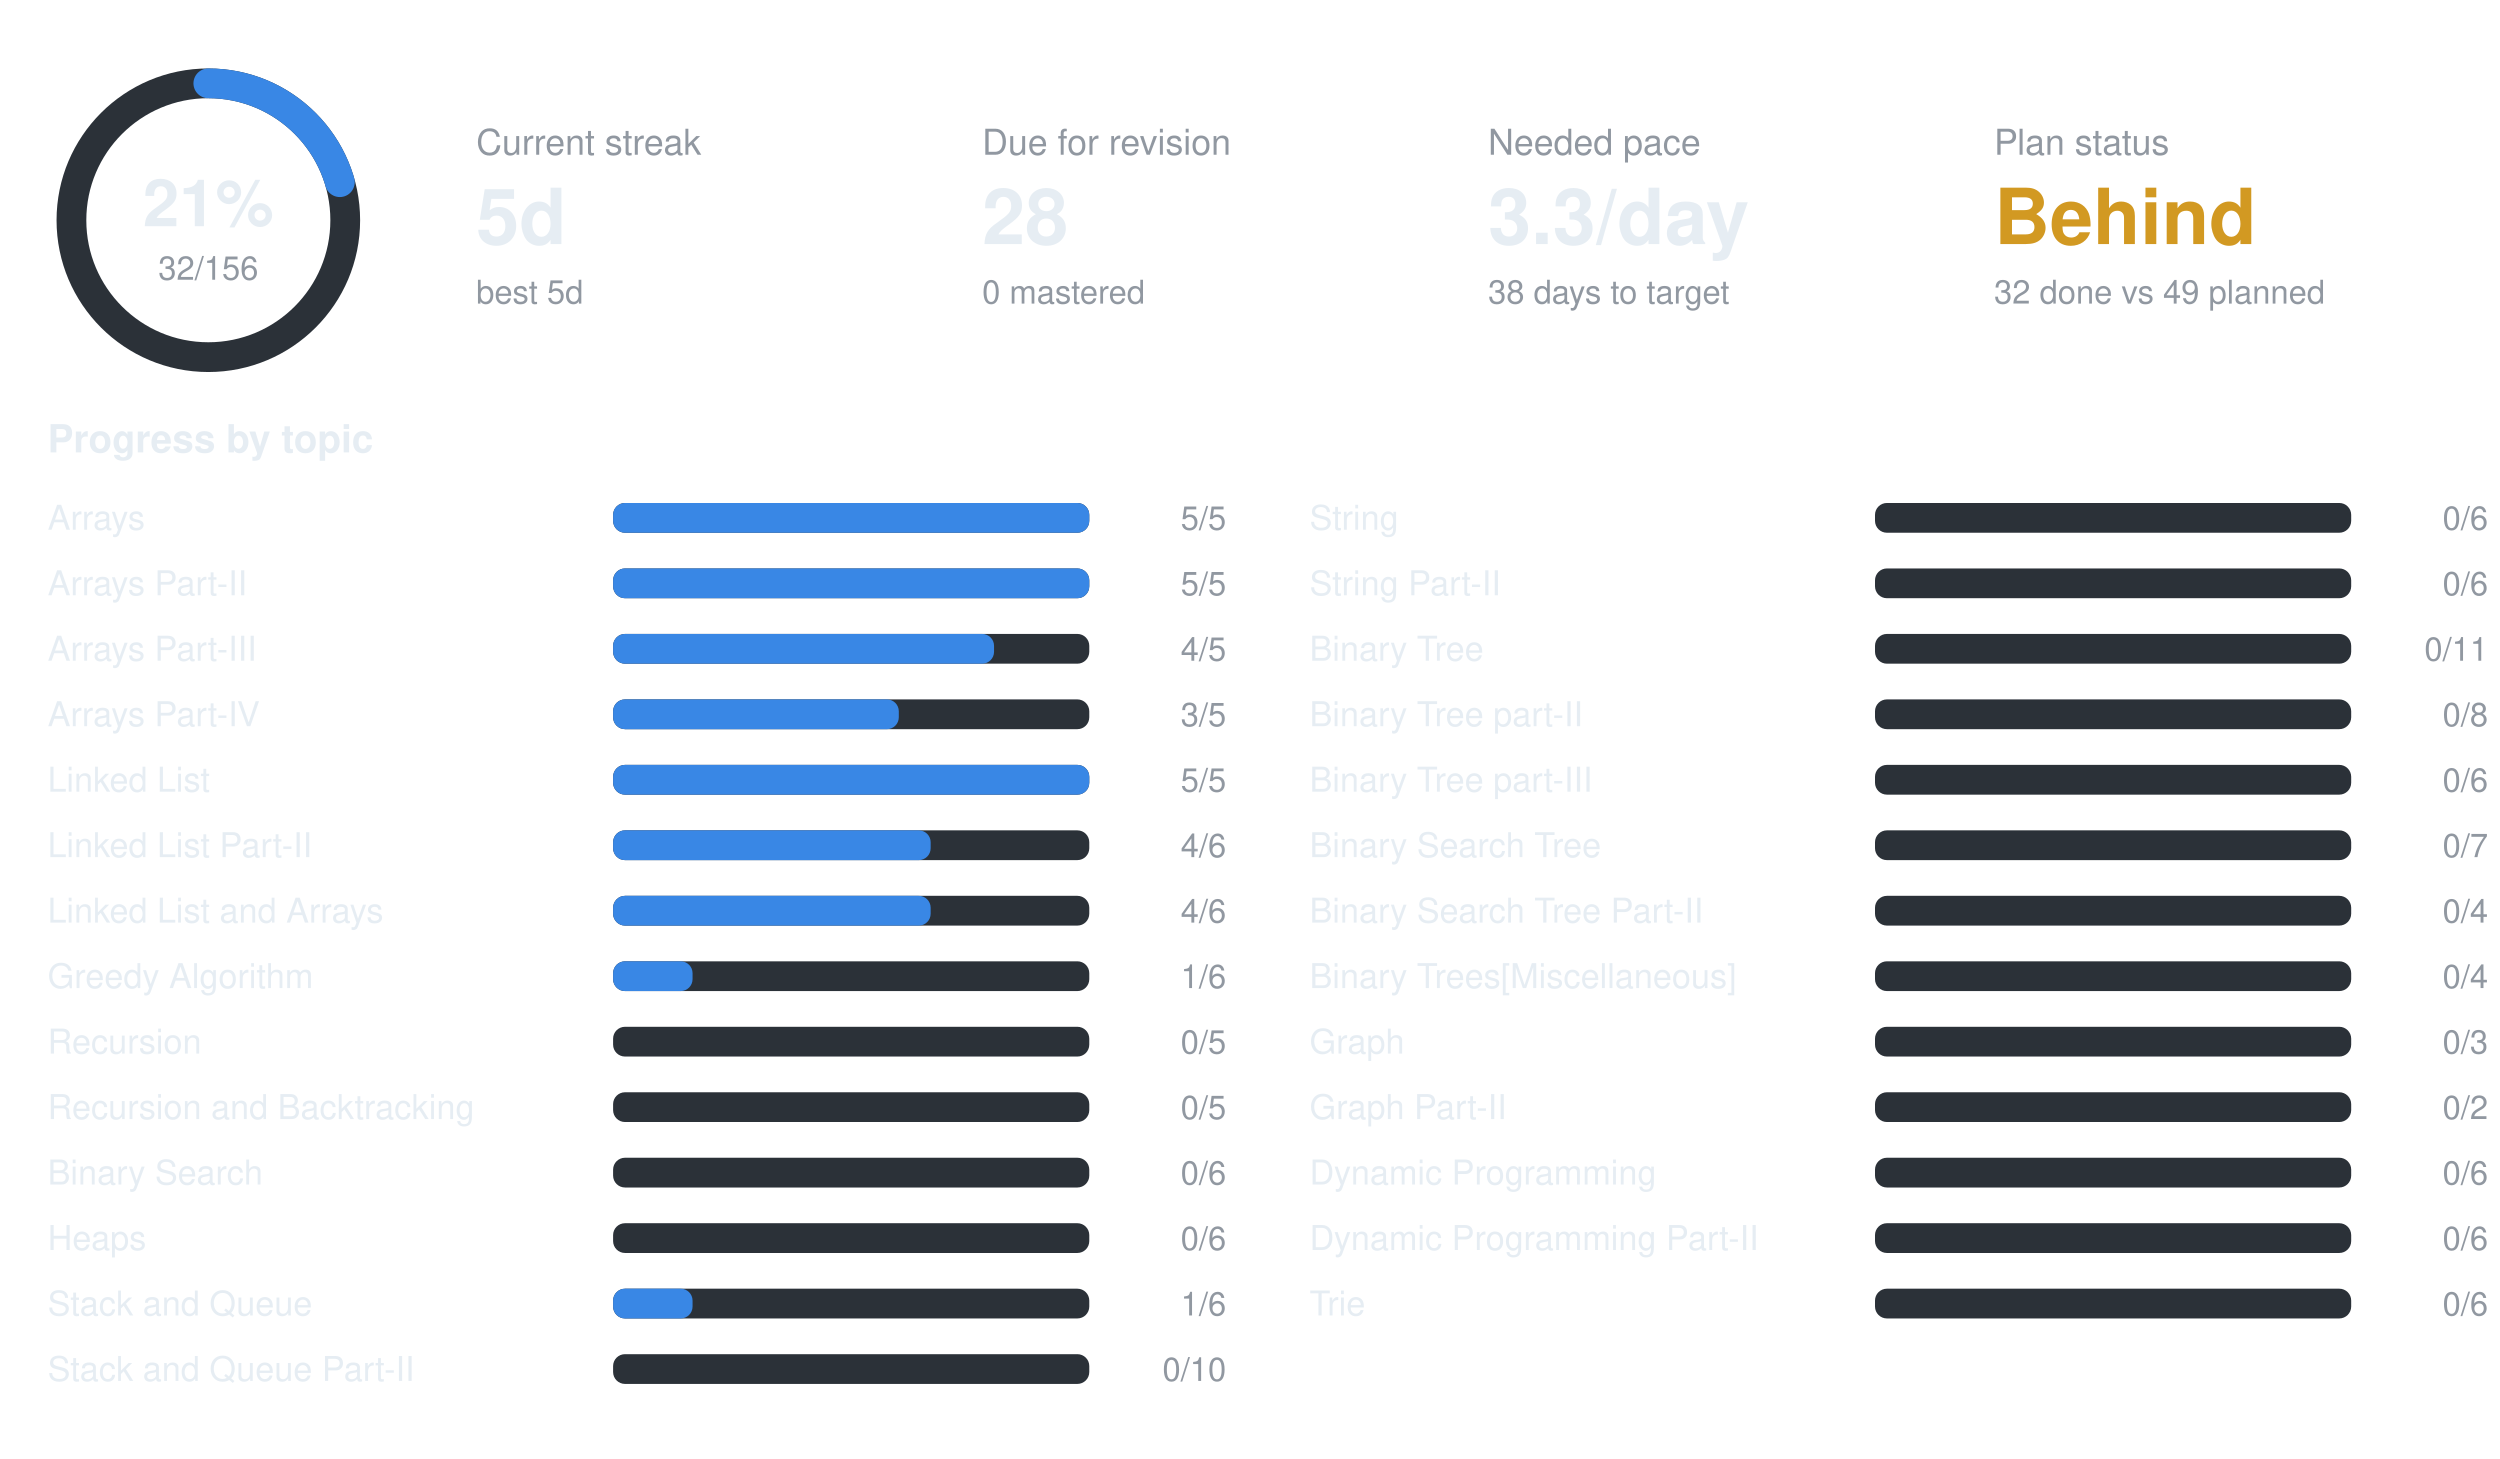
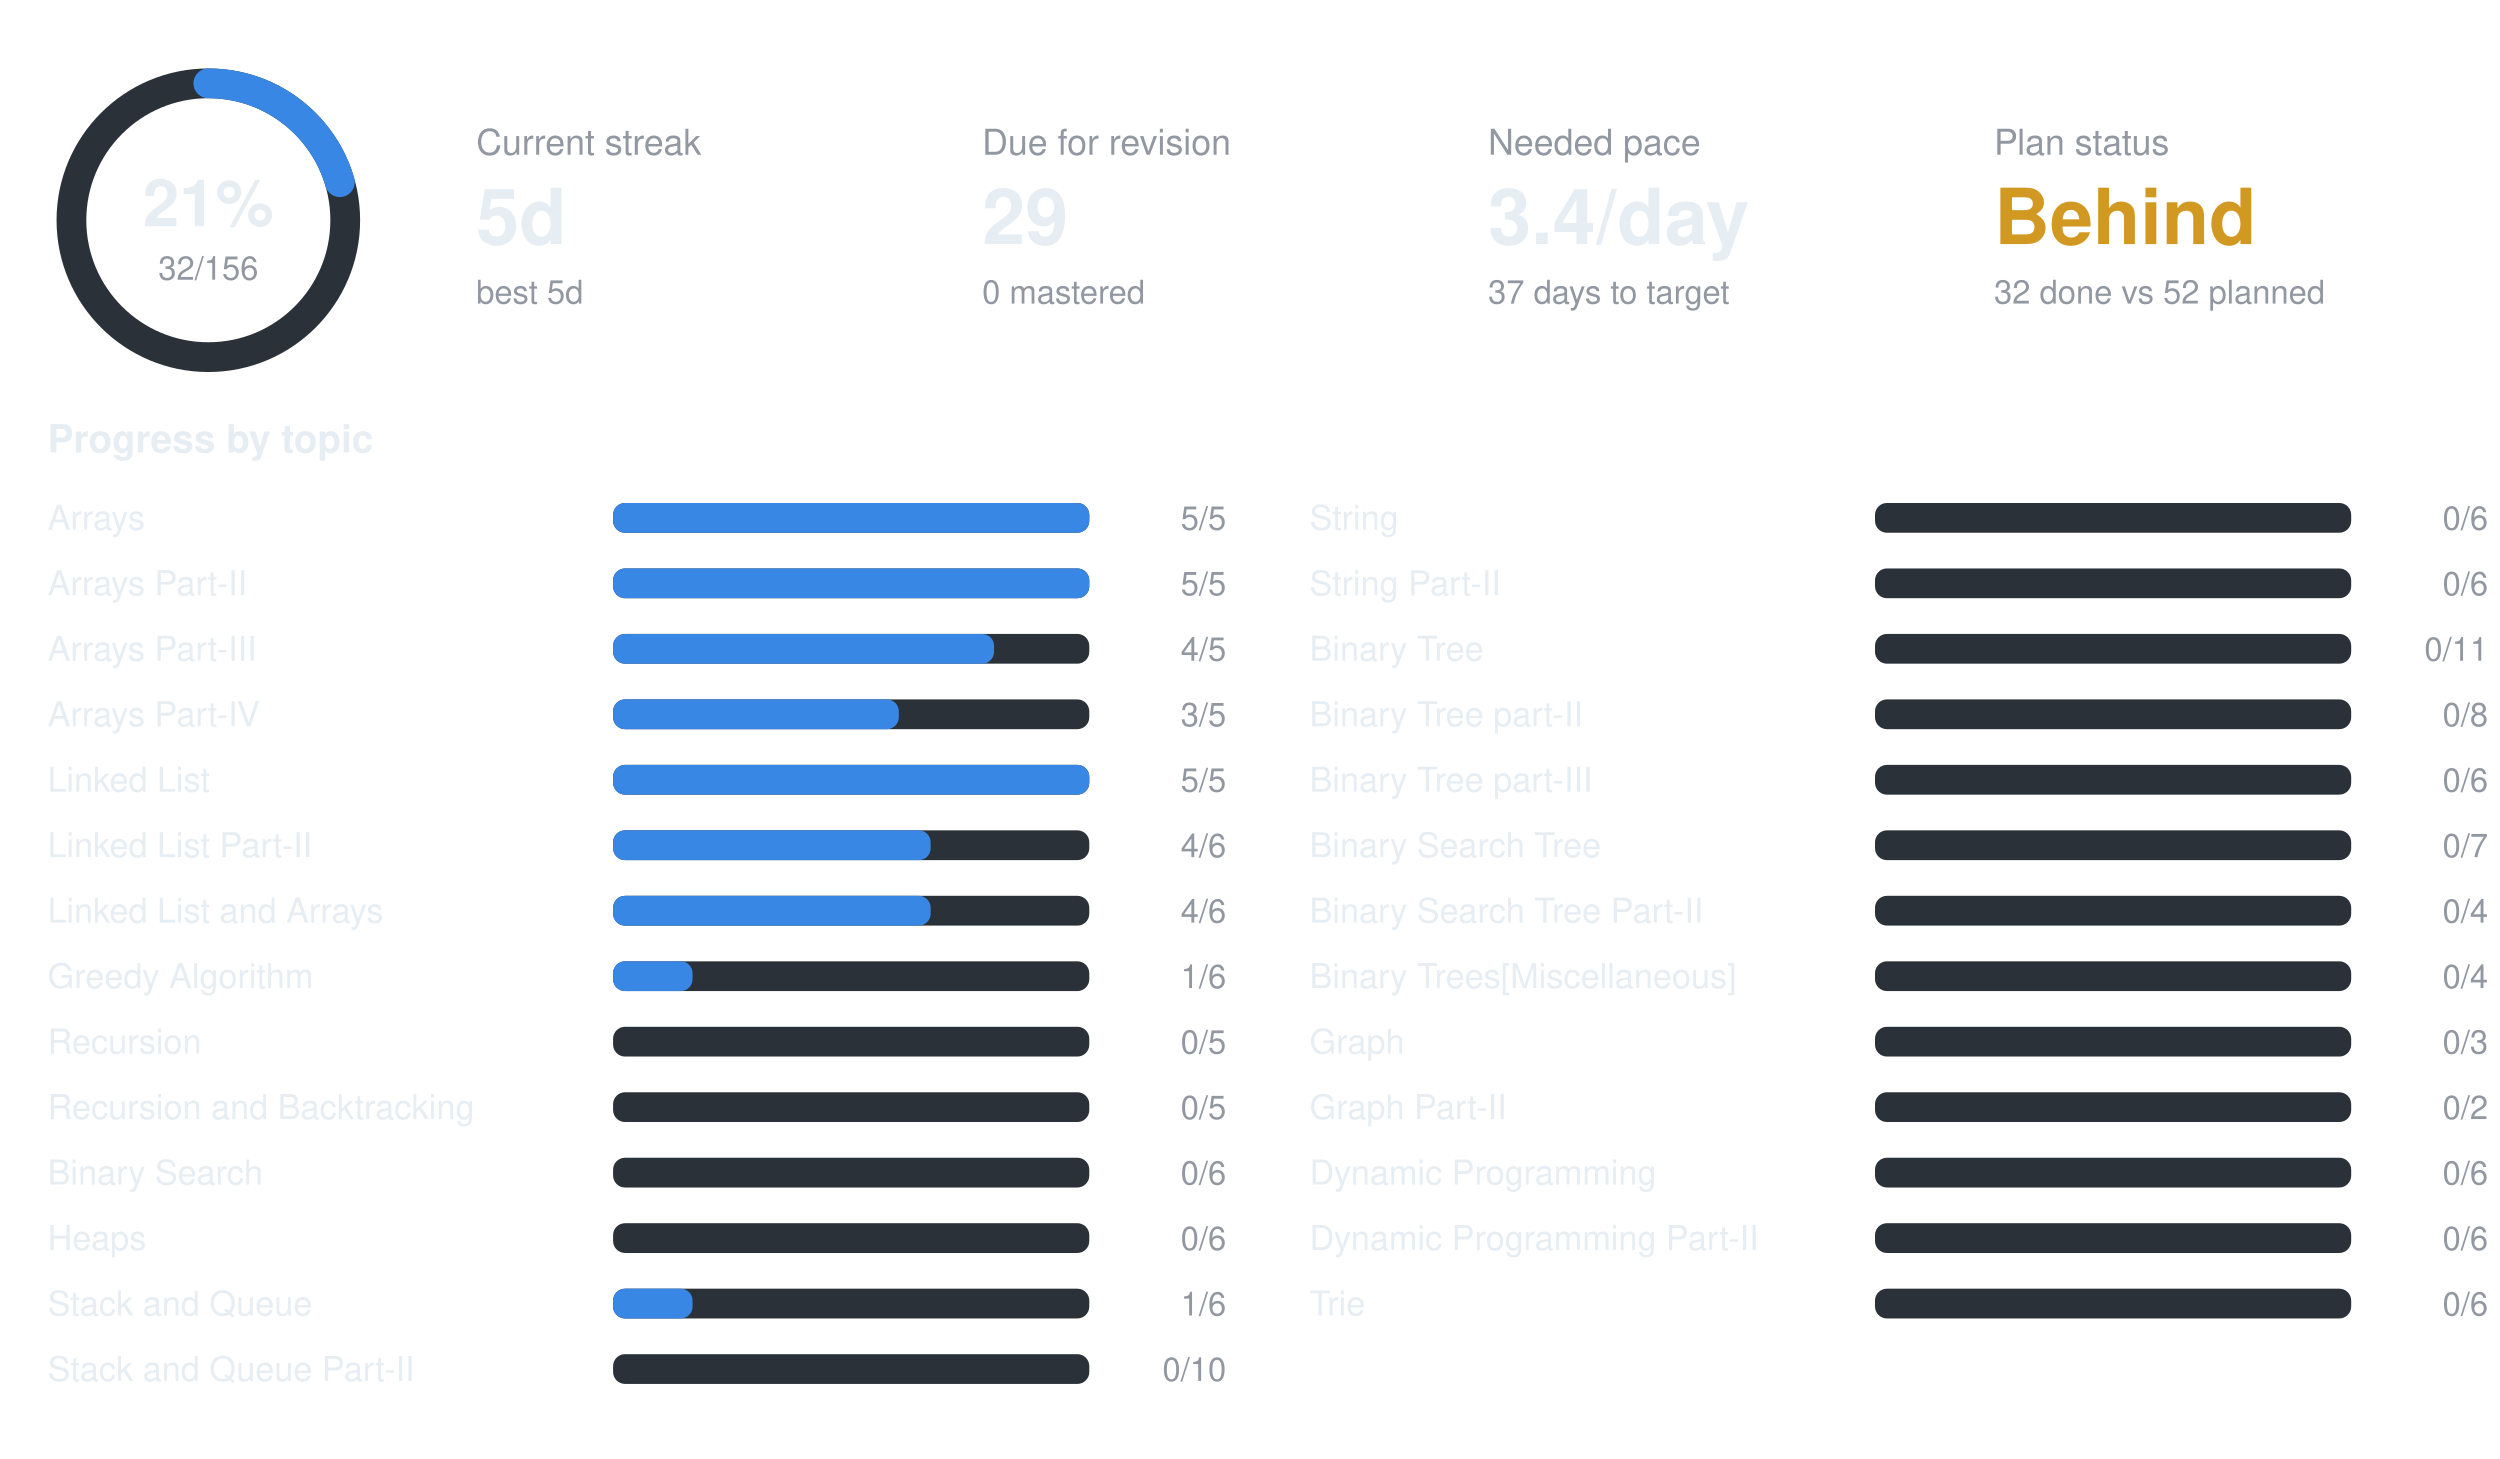
<svg xmlns="http://www.w3.org/2000/svg" width="840" height="490" viewBox="0 0 840 490" font-family="-apple-system,BlinkMacSystemFont,Segoe UI,Helvetica,Arial,sans-serif">
  <circle cx="70" cy="74" r="46" fill="none" stroke="#2b3138" stroke-width="10" />
  <circle cx="70" cy="74" r="46" fill="none" stroke="#3987e5" stroke-width="10" stroke-linecap="round" stroke-dasharray="59.3 289.0" transform="rotate(-90 70 74)" />
  <text x="70" y="76" text-anchor="middle" font-size="22" font-weight="700" fill="#e6edf3">21%</text>
  <text x="70" y="94" text-anchor="middle" font-size="11" fill="#9198a1">32/156</text>
  <text x="160" y="52" font-size="12" fill="#9198a1">Current streak</text>
  <text x="160" y="82" font-size="26" font-weight="700" fill="#e6edf3">5d</text>
  <text x="160" y="102" font-size="11" fill="#9198a1">best 5d</text>
  <text x="330" y="52" font-size="12" fill="#9198a1">Due for revision</text>
-   <text x="330" y="82" font-size="26" font-weight="700" fill="#e6edf3">28</text>
+   <text x="330" y="82" font-size="26" font-weight="700" fill="#e6edf3">29</text>
  <text x="330" y="102" font-size="11" fill="#9198a1">0 mastered</text>
  <text x="500" y="52" font-size="12" fill="#9198a1">Needed pace</text>
-   <text x="500" y="82" font-size="26" font-weight="700" fill="#e6edf3">3.3/day</text>
-   <text x="500" y="102" font-size="11" fill="#9198a1">38 days to target</text>
+   <text x="500" y="82" font-size="26" font-weight="700" fill="#e6edf3">3.4/day</text>
+   <text x="500" y="102" font-size="11" fill="#9198a1">37 days to target</text>
  <text x="670" y="52" font-size="12" fill="#9198a1">Plan status</text>
  <text x="670" y="82" font-size="26" font-weight="700" fill="#d29922">Behind</text>
-   <text x="670" y="102" font-size="11" fill="#9198a1">32 done vs 49 planned</text>
+   <text x="670" y="102" font-size="11" fill="#9198a1">32 done vs 52 planned</text>
  <text x="16" y="152" font-size="13" font-weight="600" fill="#e6edf3">Progress by topic</text>
  <text x="16" y="178" font-size="11.5" fill="#e6edf3">Arrays</text>
  <rect x="206" y="169" width="160" height="10" rx="4" fill="#2b3138" />
  <rect x="206" y="169" width="160.0" height="10" rx="4" fill="#3987e5" />
  <text x="412" y="178" text-anchor="end" font-size="11" fill="#9198a1">5/5</text>
  <text x="16" y="200" font-size="11.5" fill="#e6edf3">Arrays Part-II</text>
  <rect x="206" y="191" width="160" height="10" rx="4" fill="#2b3138" />
  <rect x="206" y="191" width="160.0" height="10" rx="4" fill="#3987e5" />
  <text x="412" y="200" text-anchor="end" font-size="11" fill="#9198a1">5/5</text>
  <text x="16" y="222" font-size="11.5" fill="#e6edf3">Arrays Part-III</text>
  <rect x="206" y="213" width="160" height="10" rx="4" fill="#2b3138" />
  <rect x="206" y="213" width="128.0" height="10" rx="4" fill="#3987e5" />
  <text x="412" y="222" text-anchor="end" font-size="11" fill="#9198a1">4/5</text>
  <text x="16" y="244" font-size="11.5" fill="#e6edf3">Arrays Part-IV</text>
  <rect x="206" y="235" width="160" height="10" rx="4" fill="#2b3138" />
  <rect x="206" y="235" width="96.0" height="10" rx="4" fill="#3987e5" />
  <text x="412" y="244" text-anchor="end" font-size="11" fill="#9198a1">3/5</text>
  <text x="16" y="266" font-size="11.5" fill="#e6edf3">Linked List</text>
  <rect x="206" y="257" width="160" height="10" rx="4" fill="#2b3138" />
  <rect x="206" y="257" width="160.0" height="10" rx="4" fill="#3987e5" />
  <text x="412" y="266" text-anchor="end" font-size="11" fill="#9198a1">5/5</text>
  <text x="16" y="288" font-size="11.5" fill="#e6edf3">Linked List Part-II</text>
  <rect x="206" y="279" width="160" height="10" rx="4" fill="#2b3138" />
  <rect x="206" y="279" width="106.7" height="10" rx="4" fill="#3987e5" />
  <text x="412" y="288" text-anchor="end" font-size="11" fill="#9198a1">4/6</text>
  <text x="16" y="310" font-size="11.5" fill="#e6edf3">Linked List and Arrays</text>
  <rect x="206" y="301" width="160" height="10" rx="4" fill="#2b3138" />
  <rect x="206" y="301" width="106.7" height="10" rx="4" fill="#3987e5" />
  <text x="412" y="310" text-anchor="end" font-size="11" fill="#9198a1">4/6</text>
  <text x="16" y="332" font-size="11.5" fill="#e6edf3">Greedy Algorithm</text>
  <rect x="206" y="323" width="160" height="10" rx="4" fill="#2b3138" />
  <rect x="206" y="323" width="26.7" height="10" rx="4" fill="#3987e5" />
  <text x="412" y="332" text-anchor="end" font-size="11" fill="#9198a1">1/6</text>
  <text x="16" y="354" font-size="11.5" fill="#e6edf3">Recursion</text>
  <rect x="206" y="345" width="160" height="10" rx="4" fill="#2b3138" />
  <text x="412" y="354" text-anchor="end" font-size="11" fill="#9198a1">0/5</text>
  <text x="16" y="376" font-size="11.5" fill="#e6edf3">Recursion and Backtracking</text>
  <rect x="206" y="367" width="160" height="10" rx="4" fill="#2b3138" />
  <text x="412" y="376" text-anchor="end" font-size="11" fill="#9198a1">0/5</text>
  <text x="16" y="398" font-size="11.5" fill="#e6edf3">Binary Search</text>
  <rect x="206" y="389" width="160" height="10" rx="4" fill="#2b3138" />
  <text x="412" y="398" text-anchor="end" font-size="11" fill="#9198a1">0/6</text>
  <text x="16" y="420" font-size="11.5" fill="#e6edf3">Heaps</text>
  <rect x="206" y="411" width="160" height="10" rx="4" fill="#2b3138" />
  <text x="412" y="420" text-anchor="end" font-size="11" fill="#9198a1">0/6</text>
  <text x="16" y="442" font-size="11.5" fill="#e6edf3">Stack and Queue</text>
  <rect x="206" y="433" width="160" height="10" rx="4" fill="#2b3138" />
  <rect x="206" y="433" width="26.7" height="10" rx="4" fill="#3987e5" />
  <text x="412" y="442" text-anchor="end" font-size="11" fill="#9198a1">1/6</text>
  <text x="16" y="464" font-size="11.5" fill="#e6edf3">Stack and Queue Part-II</text>
  <rect x="206" y="455" width="160" height="10" rx="4" fill="#2b3138" />
  <text x="412" y="464" text-anchor="end" font-size="11" fill="#9198a1">0/10</text>
  <text x="440" y="178" font-size="11.5" fill="#e6edf3">String</text>
  <rect x="630" y="169" width="160" height="10" rx="4" fill="#2b3138" />
  <text x="836" y="178" text-anchor="end" font-size="11" fill="#9198a1">0/6</text>
  <text x="440" y="200" font-size="11.5" fill="#e6edf3">String Part-II</text>
  <rect x="630" y="191" width="160" height="10" rx="4" fill="#2b3138" />
  <text x="836" y="200" text-anchor="end" font-size="11" fill="#9198a1">0/6</text>
  <text x="440" y="222" font-size="11.5" fill="#e6edf3">Binary Tree</text>
  <rect x="630" y="213" width="160" height="10" rx="4" fill="#2b3138" />
  <text x="836" y="222" text-anchor="end" font-size="11" fill="#9198a1">0/11</text>
  <text x="440" y="244" font-size="11.5" fill="#e6edf3">Binary Tree part-II</text>
  <rect x="630" y="235" width="160" height="10" rx="4" fill="#2b3138" />
  <text x="836" y="244" text-anchor="end" font-size="11" fill="#9198a1">0/8</text>
  <text x="440" y="266" font-size="11.5" fill="#e6edf3">Binary Tree part-III</text>
  <rect x="630" y="257" width="160" height="10" rx="4" fill="#2b3138" />
  <text x="836" y="266" text-anchor="end" font-size="11" fill="#9198a1">0/6</text>
  <text x="440" y="288" font-size="11.5" fill="#e6edf3">Binary Search Tree</text>
  <rect x="630" y="279" width="160" height="10" rx="4" fill="#2b3138" />
  <text x="836" y="288" text-anchor="end" font-size="11" fill="#9198a1">0/7</text>
  <text x="440" y="310" font-size="11.5" fill="#e6edf3">Binary Search Tree Part-II</text>
  <rect x="630" y="301" width="160" height="10" rx="4" fill="#2b3138" />
  <text x="836" y="310" text-anchor="end" font-size="11" fill="#9198a1">0/4</text>
  <text x="440" y="332" font-size="11.5" fill="#e6edf3">Binary Trees[Miscellaneous]</text>
  <rect x="630" y="323" width="160" height="10" rx="4" fill="#2b3138" />
  <text x="836" y="332" text-anchor="end" font-size="11" fill="#9198a1">0/4</text>
  <text x="440" y="354" font-size="11.5" fill="#e6edf3">Graph</text>
  <rect x="630" y="345" width="160" height="10" rx="4" fill="#2b3138" />
  <text x="836" y="354" text-anchor="end" font-size="11" fill="#9198a1">0/3</text>
  <text x="440" y="376" font-size="11.5" fill="#e6edf3">Graph Part-II</text>
  <rect x="630" y="367" width="160" height="10" rx="4" fill="#2b3138" />
  <text x="836" y="376" text-anchor="end" font-size="11" fill="#9198a1">0/2</text>
  <text x="440" y="398" font-size="11.5" fill="#e6edf3">Dynamic Programming</text>
  <rect x="630" y="389" width="160" height="10" rx="4" fill="#2b3138" />
  <text x="836" y="398" text-anchor="end" font-size="11" fill="#9198a1">0/6</text>
  <text x="440" y="420" font-size="11.5" fill="#e6edf3">Dynamic Programming Part-II</text>
  <rect x="630" y="411" width="160" height="10" rx="4" fill="#2b3138" />
  <text x="836" y="420" text-anchor="end" font-size="11" fill="#9198a1">0/6</text>
  <text x="440" y="442" font-size="11.5" fill="#e6edf3">Trie</text>
  <rect x="630" y="433" width="160" height="10" rx="4" fill="#2b3138" />
  <text x="836" y="442" text-anchor="end" font-size="11" fill="#9198a1">0/6</text>
</svg>
